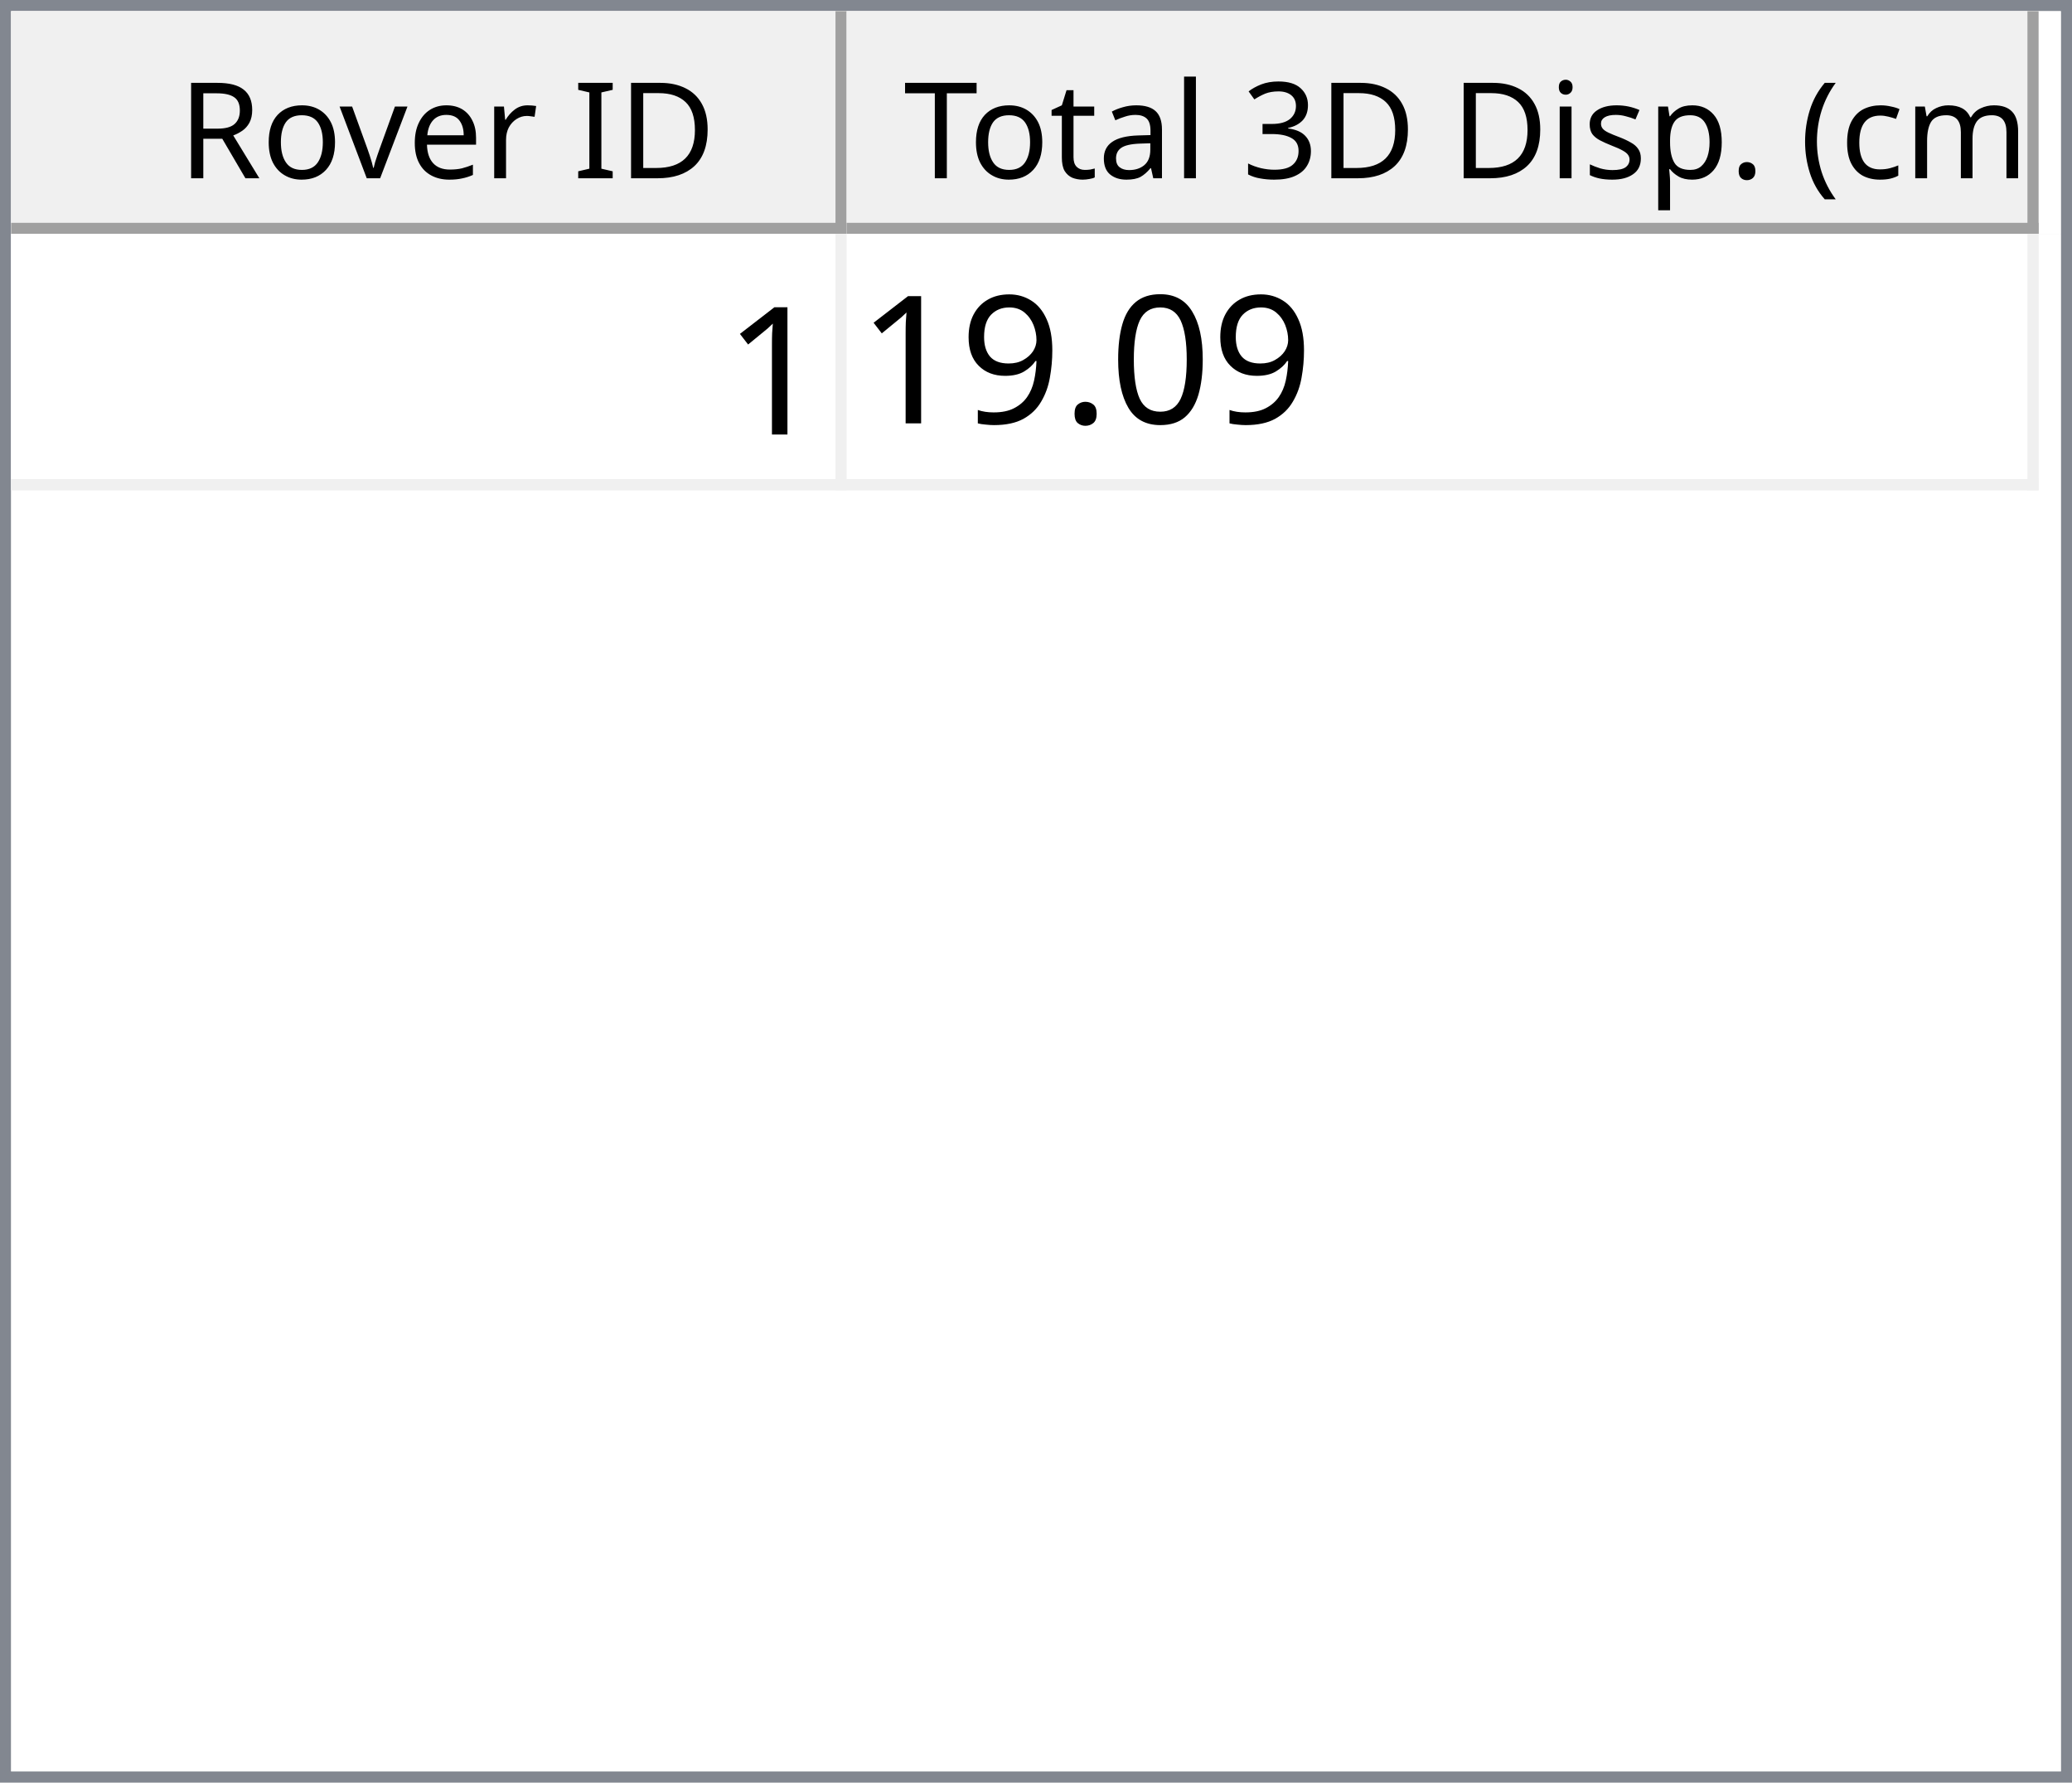
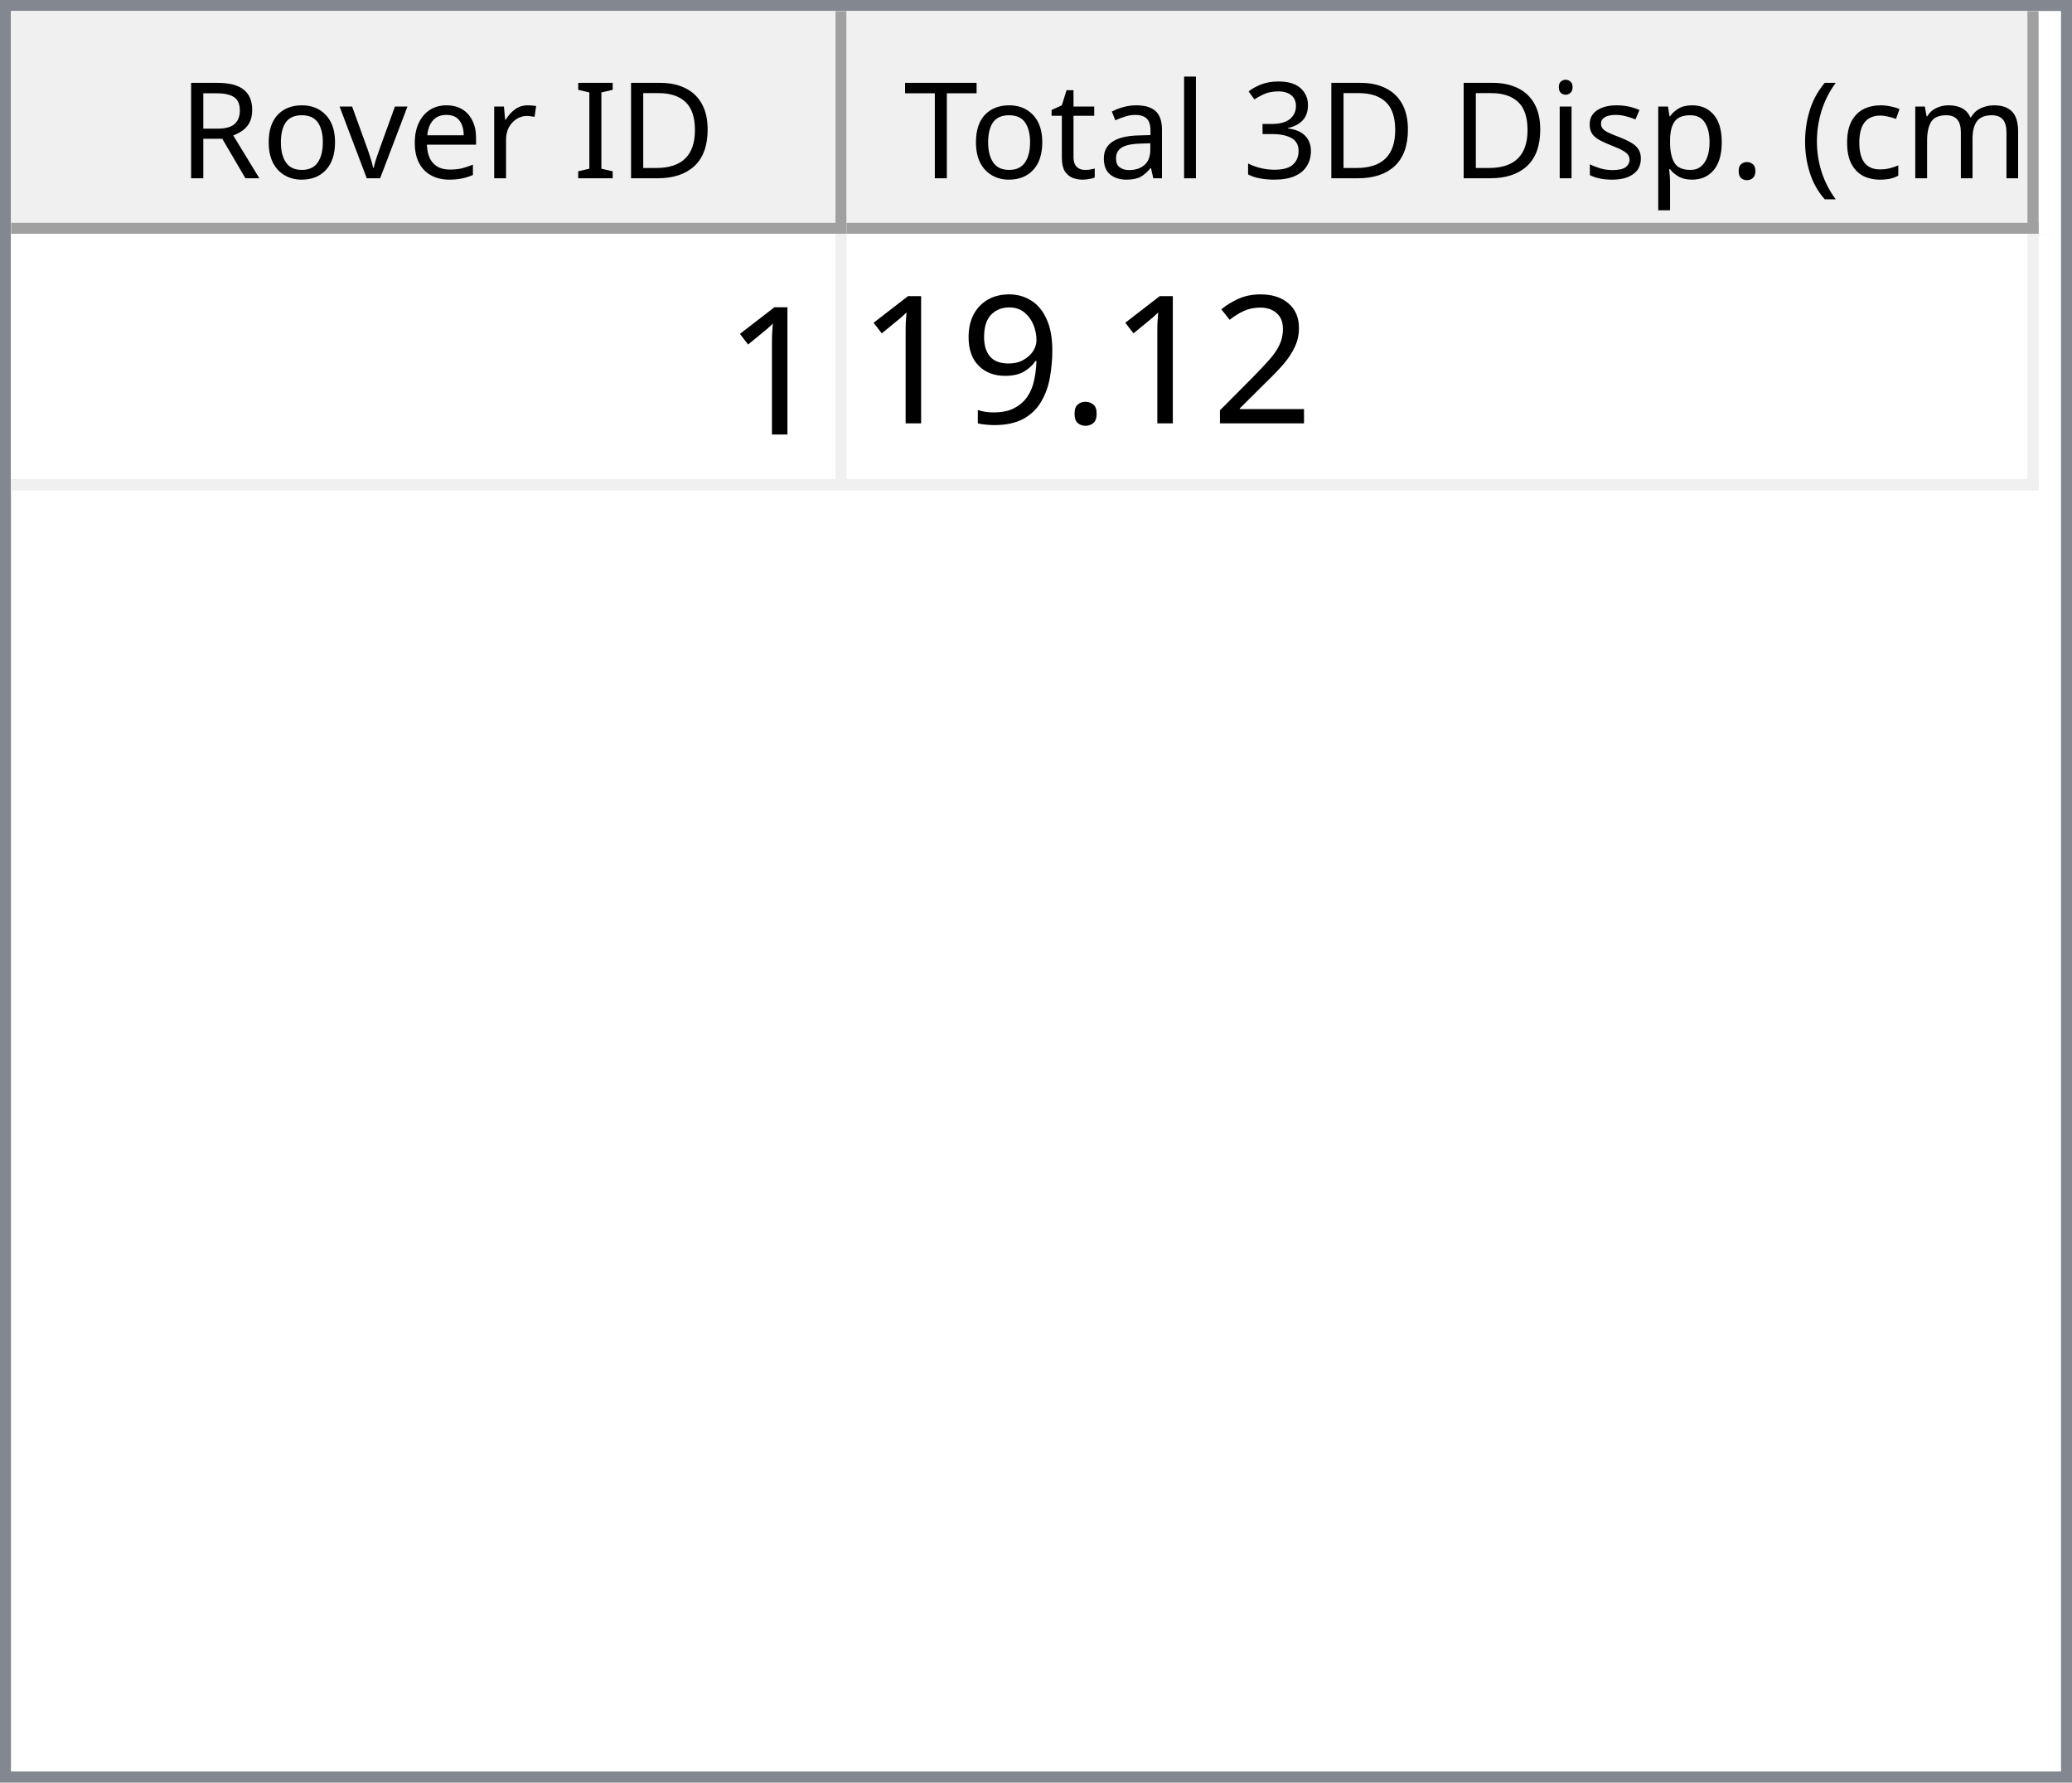
<svg xmlns="http://www.w3.org/2000/svg" style="fill-opacity:1; color-rendering:auto; color-interpolation:auto; text-rendering:auto; stroke:black; stroke-linecap:square; stroke-miterlimit:10; shape-rendering:auto; stroke-opacity:1; fill:black; stroke-dasharray:none; font-weight:normal; stroke-width:1; font-family:'Dialog'; font-style:normal; stroke-linejoin:miter; font-size:12px; stroke-dashoffset:0; image-rendering:auto;" width="186" height="160">
  <defs id="genericDefs" />
  <g>
    <defs id="defs1">
      <clipPath clipPathUnits="userSpaceOnUse" id="clipPath1">
        <path d="M0 0 L186 0 L186 160 L0 160 L0 0 Z" />
      </clipPath>
      <clipPath clipPathUnits="userSpaceOnUse" id="clipPath2">
        <path d="M0 0 L0 160 L186 160 L186 0 Z" />
      </clipPath>
      <clipPath clipPathUnits="userSpaceOnUse" id="clipPath3">
        <path d="M0 0 L0 20 L184 20 L184 0 Z" />
      </clipPath>
      <clipPath clipPathUnits="userSpaceOnUse" id="clipPath4">
        <path d="M0 0 L0 20 L75 20 L75 0 Z" />
      </clipPath>
      <clipPath clipPathUnits="userSpaceOnUse" id="clipPath5">
        <path d="M1 1 L1 19 L74 19 L74 1 Z" />
      </clipPath>
      <clipPath clipPathUnits="userSpaceOnUse" id="clipPath6">
        <path d="M0 0 L0 18 L73 18 L73 0 Z" />
      </clipPath>
      <clipPath clipPathUnits="userSpaceOnUse" id="clipPath7">
        <path d="M-0.5 -0.5 L-0.5 19.5 L74.5 19.5 L74.5 -0.5 Z" />
      </clipPath>
      <clipPath clipPathUnits="userSpaceOnUse" id="clipPath8">
        <path d="M0 0 L0 20 L107 20 L107 0 Z" />
      </clipPath>
      <clipPath clipPathUnits="userSpaceOnUse" id="clipPath9">
        <path d="M1 1 L1 19 L106 19 L106 1 Z" />
      </clipPath>
      <clipPath clipPathUnits="userSpaceOnUse" id="clipPath10">
        <path d="M0 0 L0 18 L105 18 L105 0 Z" />
      </clipPath>
      <clipPath clipPathUnits="userSpaceOnUse" id="clipPath11">
        <path d="M-0.5 -0.5 L-0.5 19.5 L106.5 19.5 L106.5 -0.5 Z" />
      </clipPath>
      <clipPath clipPathUnits="userSpaceOnUse" id="clipPath12">
        <path d="M0 0 L0 138 L184 138 L184 0 Z" />
      </clipPath>
      <clipPath clipPathUnits="userSpaceOnUse" id="clipPath13">
        <path d="M0 0 L0 23 L182 23 L182 0 Z" />
      </clipPath>
      <clipPath clipPathUnits="userSpaceOnUse" id="clipPath14">
        <path d="M-0.5 -0.5 L-0.5 22.5 L181.5 22.5 L181.5 -0.5 Z" />
      </clipPath>
      <clipPath clipPathUnits="userSpaceOnUse" id="clipPath15">
        <path d="M0 0 L0 22 L74 22 L74 0 Z" />
      </clipPath>
      <clipPath clipPathUnits="userSpaceOnUse" id="clipPath16">
        <path d="M0 0 L0 22 L106 22 L106 0 Z" />
      </clipPath>
      <font horiz-adv-x="64.551" id="font1">
        <font-face ascent="107.91" descent="25.098" units-per-em="100" style="font-style:normal; font-family:Segoe UI; font-weight:normal;" />
        <missing-glyph horiz-adv-x="64.551" d="M8.109 0 L8.109 68.266 L56.453 68.266 L56.453 0 L8.109 0 ZM15.328 7.234 L49.219 7.234 L49.219 61.031 L15.328 61.031 L15.328 7.234 Z" />
        <glyph unicode="D" horiz-adv-x="70.117" d="M9.188 0 L9.188 70.016 L28.516 70.016 Q65.531 70.016 65.531 35.891 Q65.531 19.672 55.25 9.836 Q44.969 0 27.734 0 L9.188 0 ZM17.391 62.594 L17.391 7.422 L27.828 7.422 Q41.609 7.422 49.273 14.797 Q56.938 22.172 56.938 35.688 Q56.938 62.594 28.328 62.594 L17.391 62.594 Z" />
        <glyph unicode="I" horiz-adv-x="26.611" d="M17.391 0 L9.188 0 L9.188 70.016 L17.391 70.016 L17.391 0 Z" />
        <glyph unicode=" " horiz-adv-x="27.393" d="" />
        <glyph unicode="r" horiz-adv-x="34.766" d="M34.188 41.891 Q32.078 43.5 28.125 43.5 Q23 43.5 19.555 38.672 Q16.109 33.844 16.109 25.484 L16.109 0 L8.109 0 L8.109 50 L16.109 50 L16.109 39.703 L16.312 39.703 Q18.016 44.969 21.531 47.922 Q25.047 50.875 29.391 50.875 Q32.516 50.875 34.188 50.203 L34.188 41.891 Z" />
        <glyph unicode="e" horiz-adv-x="52.295" d="M48.297 23 L12.984 23 Q13.188 14.656 17.484 10.109 Q21.781 5.562 29.297 5.562 Q37.75 5.562 44.828 11.141 L44.828 3.609 Q38.234 -1.172 27.391 -1.172 Q16.797 -1.172 10.742 5.641 Q4.688 12.453 4.688 24.812 Q4.688 36.469 11.305 43.82 Q17.922 51.172 27.734 51.172 Q37.547 51.172 42.922 44.828 Q48.297 38.484 48.297 27.203 L48.297 23 ZM40.094 29.781 Q40.047 36.719 36.75 40.578 Q33.453 44.438 27.594 44.438 Q21.922 44.438 17.969 40.383 Q14.016 36.328 13.094 29.781 L40.094 29.781 Z" />
        <glyph unicode="v" horiz-adv-x="47.9" d="M47.406 50 L27.484 0 L19.625 0 L0.688 50 L9.469 50 L22.172 13.672 Q23.578 9.672 23.922 6.688 L24.125 6.688 Q24.609 10.453 25.688 13.484 L38.969 50 L47.406 50 Z" />
        <glyph unicode="o" horiz-adv-x="58.594" d="M29 -1.172 Q17.922 -1.172 11.305 5.836 Q4.688 12.844 4.688 24.422 Q4.688 37.016 11.57 44.094 Q18.453 51.172 30.172 51.172 Q41.359 51.172 47.633 44.289 Q53.906 37.406 53.906 25.203 Q53.906 13.234 47.141 6.031 Q40.375 -1.172 29 -1.172 ZM29.594 44.438 Q21.875 44.438 17.383 39.188 Q12.891 33.938 12.891 24.703 Q12.891 15.828 17.43 10.695 Q21.969 5.562 29.594 5.562 Q37.359 5.562 41.531 10.594 Q45.703 15.625 45.703 24.906 Q45.703 34.281 41.531 39.359 Q37.359 44.438 29.594 44.438 Z" />
        <glyph unicode="R" horiz-adv-x="59.814" d="M59.375 0 L49.609 0 L37.891 19.625 Q36.281 22.359 34.766 24.289 Q33.25 26.219 31.664 27.438 Q30.078 28.656 28.25 29.219 Q26.422 29.781 24.125 29.781 L17.391 29.781 L17.391 0 L9.188 0 L9.188 70.016 L30.078 70.016 Q34.672 70.016 38.555 68.867 Q42.438 67.719 45.289 65.375 Q48.141 63.031 49.758 59.547 Q51.375 56.062 51.375 51.375 Q51.375 47.703 50.273 44.656 Q49.172 41.609 47.148 39.211 Q45.125 36.812 42.266 35.133 Q39.406 33.453 35.844 32.516 L35.844 32.328 Q37.594 31.547 38.891 30.547 Q40.188 29.547 41.359 28.18 Q42.531 26.812 43.68 25.078 Q44.828 23.344 46.234 21.047 L59.375 0 ZM17.391 62.594 L17.391 37.203 L28.516 37.203 Q31.594 37.203 34.203 38.133 Q36.812 39.062 38.719 40.797 Q40.625 42.531 41.703 45.047 Q42.781 47.562 42.781 50.688 Q42.781 56.297 39.141 59.445 Q35.5 62.594 28.609 62.594 L17.391 62.594 Z" />
        <glyph unicode=")" horiz-adv-x="30.176" d="M8.297 -15.922 L1.172 -15.922 Q16.406 2.344 16.406 26.812 Q16.406 51.469 1.078 70.016 L8.297 70.016 Q23.531 52.156 23.531 26.703 Q23.531 1.375 8.297 -15.922 Z" />
        <glyph unicode="m" horiz-adv-x="86.133" d="M79.109 0 L71.094 0 L71.094 28.719 Q71.094 37.016 68.531 40.727 Q65.969 44.438 59.906 44.438 Q54.781 44.438 51.195 39.75 Q47.609 35.062 47.609 28.516 L47.609 0 L39.594 0 L39.594 29.688 Q39.594 44.438 28.219 44.438 Q22.953 44.438 19.531 40.016 Q16.109 35.594 16.109 28.516 L16.109 0 L8.109 0 L8.109 50 L16.109 50 L16.109 42.094 L16.312 42.094 Q21.625 51.172 31.844 51.172 Q36.969 51.172 40.773 48.312 Q44.578 45.453 46 40.828 Q51.562 51.172 62.594 51.172 Q79.109 51.172 79.109 30.812 L79.109 0 Z" />
        <glyph unicode="c" horiz-adv-x="46.191" d="M42.188 2.297 Q36.422 -1.172 28.516 -1.172 Q17.828 -1.172 11.258 5.789 Q4.688 12.75 4.688 23.828 Q4.688 36.188 11.766 43.68 Q18.844 51.172 30.672 51.172 Q37.25 51.172 42.281 48.734 L42.281 40.531 Q36.719 44.438 30.375 44.438 Q22.703 44.438 17.797 38.945 Q12.891 33.453 12.891 24.516 Q12.891 15.719 17.508 10.641 Q22.125 5.562 29.891 5.562 Q36.422 5.562 42.188 9.906 L42.188 2.297 Z" />
        <glyph unicode="(" horiz-adv-x="30.176" d="M29.109 -15.922 L21.969 -15.922 Q6.844 1.375 6.844 26.703 Q6.844 52.156 21.969 70.016 L29.203 70.016 Q13.875 51.469 13.875 26.812 Q13.875 2.344 29.109 -15.922 Z" />
        <glyph unicode="." horiz-adv-x="21.68" d="M10.891 -1.078 Q8.641 -1.078 7.055 0.539 Q5.469 2.156 5.469 4.391 Q5.469 6.641 7.055 8.273 Q8.641 9.906 10.891 9.906 Q13.188 9.906 14.797 8.273 Q16.406 6.641 16.406 4.391 Q16.406 2.156 14.797 0.539 Q13.188 -1.078 10.891 -1.078 Z" />
        <glyph unicode="p" horiz-adv-x="58.789" d="M16.312 7.234 L16.109 7.234 L16.109 -23 L8.109 -23 L8.109 50 L16.109 50 L16.109 41.219 L16.312 41.219 Q22.219 51.172 33.594 51.172 Q43.266 51.172 48.688 44.461 Q54.109 37.75 54.109 26.469 Q54.109 13.922 48 6.375 Q41.891 -1.172 31.297 -1.172 Q21.578 -1.172 16.312 7.234 ZM16.109 27.391 L16.109 20.406 Q16.109 14.203 20.141 9.883 Q24.172 5.562 30.375 5.562 Q37.641 5.562 41.773 11.133 Q45.906 16.703 45.906 26.609 Q45.906 34.969 42.047 39.703 Q38.188 44.438 31.594 44.438 Q24.609 44.438 20.359 39.578 Q16.109 34.719 16.109 27.391 Z" />
        <glyph unicode="s" horiz-adv-x="42.432" d="M5.078 1.812 L5.078 10.406 Q11.625 5.562 19.484 5.562 Q30.031 5.562 30.031 12.594 Q30.031 14.594 29.125 15.992 Q28.219 17.391 26.68 18.461 Q25.141 19.531 23.07 20.383 Q21 21.234 18.609 22.172 Q15.281 23.484 12.766 24.828 Q10.25 26.172 8.57 27.859 Q6.891 29.547 6.031 31.695 Q5.172 33.844 5.172 36.719 Q5.172 40.234 6.789 42.945 Q8.406 45.656 11.086 47.484 Q13.766 49.312 17.211 50.242 Q20.656 51.172 24.312 51.172 Q30.812 51.172 35.938 48.922 L35.938 40.828 Q30.422 44.438 23.25 44.438 Q21 44.438 19.195 43.922 Q17.391 43.406 16.094 42.477 Q14.797 41.547 14.086 40.258 Q13.375 38.969 13.375 37.406 Q13.375 35.453 14.086 34.133 Q14.797 32.812 16.164 31.789 Q17.531 30.766 19.484 29.938 Q21.438 29.109 23.922 28.125 Q27.25 26.859 29.883 25.516 Q32.516 24.172 34.375 22.484 Q36.234 20.797 37.234 18.602 Q38.234 16.406 38.234 13.375 Q38.234 9.672 36.602 6.938 Q34.969 4.203 32.234 2.398 Q29.5 0.594 25.93 -0.289 Q22.359 -1.172 18.453 -1.172 Q10.75 -1.172 5.078 1.812 Z" />
        <glyph unicode="i" horiz-adv-x="24.219" d="M12.203 62.703 Q10.062 62.703 8.547 64.164 Q7.031 65.625 7.031 67.875 Q7.031 70.125 8.547 71.609 Q10.062 73.094 12.203 73.094 Q14.406 73.094 15.945 71.609 Q17.484 70.125 17.484 67.875 Q17.484 65.719 15.945 64.211 Q14.406 62.703 12.203 62.703 ZM16.109 0 L8.109 0 L8.109 50 L16.109 50 L16.109 0 Z" />
        <glyph unicode="3" horiz-adv-x="53.906" d="M46.531 19.828 Q46.531 15.094 44.75 11.211 Q42.969 7.328 39.719 4.57 Q36.469 1.812 31.93 0.297 Q27.391 -1.219 21.922 -1.219 Q11.922 -1.219 6 2.594 L6 11.188 Q13.094 5.609 22.219 5.609 Q25.875 5.609 28.828 6.539 Q31.781 7.469 33.906 9.227 Q36.031 10.984 37.18 13.477 Q38.328 15.969 38.328 19.094 Q38.328 32.812 18.797 32.812 L12.984 32.812 L12.984 39.594 L18.5 39.594 Q35.797 39.594 35.797 52.484 Q35.797 64.406 22.609 64.406 Q15.188 64.406 8.688 59.422 L8.688 67.188 Q15.375 71.188 24.609 71.188 Q29 71.188 32.57 69.969 Q36.141 68.75 38.68 66.555 Q41.219 64.359 42.609 61.281 Q44 58.203 44 54.5 Q44 40.672 30.031 36.719 L30.031 36.531 Q33.594 36.141 36.625 34.797 Q39.656 33.453 41.852 31.305 Q44.047 29.156 45.289 26.25 Q46.531 23.344 46.531 19.828 Z" />
        <glyph unicode="l" horiz-adv-x="24.219" d="M16.109 0 L8.109 0 L8.109 74.031 L16.109 74.031 L16.109 0 Z" />
        <glyph unicode="a" horiz-adv-x="50.879" d="M43.891 0 L35.891 0 L35.891 7.812 L35.688 7.812 Q30.469 -1.172 20.312 -1.172 Q12.844 -1.172 8.617 2.781 Q4.391 6.734 4.391 13.281 Q4.391 27.297 20.906 29.594 L35.891 31.688 Q35.891 44.438 25.594 44.438 Q16.547 44.438 9.281 38.281 L9.281 46.484 Q16.656 51.172 26.266 51.172 Q43.891 51.172 43.891 32.516 L43.891 0 ZM35.891 25.297 L23.828 23.641 Q18.266 22.859 15.43 20.875 Q12.594 18.891 12.594 13.875 Q12.594 10.203 15.211 7.883 Q17.828 5.562 22.172 5.562 Q28.125 5.562 32.008 9.742 Q35.891 13.922 35.891 20.312 L35.891 25.297 Z" />
        <glyph unicode="t" horiz-adv-x="33.887" d="M31.297 0.484 Q28.469 -1.078 23.828 -1.078 Q10.688 -1.078 10.688 13.578 L10.688 43.172 L2.094 43.172 L2.094 50 L10.688 50 L10.688 62.203 L18.703 64.797 L18.703 50 L31.297 50 L31.297 43.172 L18.703 43.172 L18.703 14.984 Q18.703 9.969 20.414 7.82 Q22.125 5.672 26.078 5.672 Q29.109 5.672 31.297 7.328 L31.297 0.484 Z" />
        <glyph unicode="T" horiz-adv-x="52.393" d="M50.594 62.594 L30.375 62.594 L30.375 0 L22.172 0 L22.172 62.594 L2 62.594 L2 70.016 L50.594 70.016 L50.594 62.594 Z" />
      </font>
      <font horiz-adv-x="75.0" id="font2">
        <font-face ascent="100.537" descent="21.973" units-per-em="100" style="font-style:normal; font-family:sans-serif; font-weight:normal;" />
        <missing-glyph horiz-adv-x="75.0" d="M12.5 0 L12.5 62.5 L62.5 62.5 L62.5 0 L12.5 0 ZM14.062 1.562 L60.938 1.562 L60.938 60.938 L14.062 60.938 L14.062 1.562 Z" />
        <glyph unicode="1" horiz-adv-x="55.615" d="M37.25 0 L28.469 0 L28.469 56 Q25.297 52.984 20.141 49.953 Q14.984 46.922 10.891 45.406 L10.891 53.906 Q18.266 57.375 23.781 62.305 Q29.297 67.234 31.594 71.875 L37.25 71.875 L37.25 0 Z" />
-         <glyph unicode="0" horiz-adv-x="55.615" d="M4.156 35.297 Q4.156 48 6.766 55.742 Q9.375 63.484 14.523 67.68 Q19.672 71.875 27.484 71.875 Q33.25 71.875 37.594 69.555 Q41.938 67.234 44.773 62.867 Q47.609 58.5 49.219 52.227 Q50.828 45.953 50.828 35.297 Q50.828 22.703 48.242 14.969 Q45.656 7.234 40.508 3.008 Q35.359 -1.219 27.484 -1.219 Q17.141 -1.219 11.234 6.203 Q4.156 15.141 4.156 35.297 ZM13.188 35.297 Q13.188 17.672 17.312 11.836 Q21.438 6 27.484 6 Q33.547 6 37.672 11.859 Q41.797 17.719 41.797 35.297 Q41.797 52.984 37.672 58.789 Q33.547 64.594 27.391 64.594 Q21.344 64.594 17.719 59.469 Q13.188 52.938 13.188 35.297 Z" />
+         <glyph unicode="2" horiz-adv-x="55.615" d="M50.344 8.453 L50.344 0 L3.031 0 Q2.938 3.172 4.047 6.109 Q5.859 10.938 9.836 15.625 Q13.812 20.312 21.344 26.469 Q33.016 36.031 37.117 41.625 Q41.219 47.219 41.219 52.203 Q41.219 57.422 37.477 61.008 Q33.734 64.594 27.734 64.594 Q21.391 64.594 17.578 60.789 Q13.766 56.984 13.719 50.25 L4.688 51.172 Q5.609 61.281 11.664 66.578 Q17.719 71.875 27.938 71.875 Q38.234 71.875 44.242 66.164 Q50.25 60.453 50.25 52 Q50.25 47.703 48.492 43.555 Q46.734 39.406 42.656 34.812 Q38.578 30.219 29.109 22.219 Q21.188 15.578 18.945 13.211 Q16.703 10.844 15.234 8.453 L50.344 8.453 Z" />
        <glyph unicode="." horiz-adv-x="27.783" d="M9.078 0 L9.078 10.016 L19.094 10.016 L19.094 0 L9.078 0 Z" />
        <glyph unicode="9" horiz-adv-x="55.615" d="M5.469 16.547 L13.922 17.328 Q14.984 11.375 18.016 8.688 Q21.047 6 25.781 6 Q29.828 6 32.883 7.859 Q35.938 9.719 37.891 12.82 Q39.844 15.922 41.164 21.195 Q42.484 26.469 42.484 31.938 Q42.484 32.516 42.438 33.688 Q39.797 29.5 35.234 26.883 Q30.672 24.266 25.344 24.266 Q16.453 24.266 10.305 30.711 Q4.156 37.156 4.156 47.703 Q4.156 58.594 10.578 65.234 Q17 71.875 26.656 71.875 Q33.641 71.875 39.43 68.117 Q45.219 64.359 48.219 57.398 Q51.219 50.438 51.219 37.25 Q51.219 23.531 48.242 15.406 Q45.266 7.281 39.383 3.031 Q33.5 -1.219 25.594 -1.219 Q17.188 -1.219 11.867 3.445 Q6.547 8.109 5.469 16.547 ZM41.453 48.141 Q41.453 55.719 37.43 60.156 Q33.406 64.594 27.734 64.594 Q21.875 64.594 17.531 59.812 Q13.188 55.031 13.188 47.406 Q13.188 40.578 17.312 36.305 Q21.438 32.031 27.484 32.031 Q33.594 32.031 37.523 36.305 Q41.453 40.578 41.453 48.141 Z" />
      </font>
    </defs>
    <g style="fill:white; stroke:white;">
      <rect x="0" y="0" width="186" style="clip-path:url(#clipPath1); stroke:none;" height="160" />
    </g>
    <g style="fill:white; text-rendering:optimizeSpeed; color-rendering:optimizeSpeed; image-rendering:optimizeSpeed; shape-rendering:crispEdges; stroke:white; color-interpolation:sRGB;">
      <rect x="0" width="186" height="160" y="0" style="stroke:none;" />
      <path style="stroke:none;" d="M0 160 L186 160 L186 0 L0 0 Z" />
    </g>
    <g style="fill:rgb(240,240,240); font-family:'Segoe UI'; stroke:rgb(240,240,240);">
      <rect x="0" y="0" width="186" style="clip-path:url(#clipPath2); stroke:none;" height="160" />
    </g>
    <g style="fill:rgb(130,135,144); font-family:'Segoe UI'; stroke:rgb(130,135,144);">
      <path d="M0 0 L186 0 L186 160 L0 160 L0 0 ZM1 1 L185 1 L185 159 L1 159 L1 1 Z" style="fill-rule:evenodd; clip-path:url(#clipPath2); stroke:none;" />
    </g>
    <g style="fill:white; font-family:'Segoe UI'; stroke:white;" transform="translate(1,1)">
      <rect x="0" y="0" width="184" style="clip-path:url(#clipPath3); stroke:none;" height="20" />
    </g>
    <g style="fill:rgb(240,240,240); font-family:'Segoe UI'; stroke:rgb(240,240,240);" transform="translate(1,1)">
      <rect x="0" y="0" width="75" style="clip-path:url(#clipPath4); stroke:none;" height="20" />
    </g>
    <g style="font-family:'Segoe UI';" transform="translate(2,2)">
      <text x="14" xml:space="preserve" y="14" style="clip-path:url(#clipPath6); stroke:none;">Rover ID</text>
    </g>
    <g style="fill:rgb(160,160,160); font-family:'Segoe UI'; stroke:rgb(160,160,160); stroke-linejoin:bevel;" transform="translate(1.5,1.5)">
      <line x1="74" x2="74" y1="0" style="fill:none; clip-path:url(#clipPath7);" y2="19" />
    </g>
    <g style="fill:rgb(160,160,160); font-family:'Segoe UI'; stroke:rgb(160,160,160); stroke-linejoin:bevel;" transform="matrix(1,0,0,1,1,1) translate(0.5,0.5)">
      <line x1="0" x2="74" y1="19" style="fill:none; clip-path:url(#clipPath7);" y2="19" />
    </g>
    <g style="fill:rgb(240,240,240); font-family:'Segoe UI'; stroke:rgb(240,240,240);" transform="translate(76,1)">
      <rect x="0" y="0" width="107" style="clip-path:url(#clipPath8); stroke:none;" height="20" />
    </g>
    <g style="font-family:'Segoe UI';" transform="translate(77,2)">
      <text x="1" xml:space="preserve" y="14" style="clip-path:url(#clipPath10); stroke:none;"> Total 3D Disp. (cm)</text>
    </g>
    <g style="fill:rgb(160,160,160); font-family:'Segoe UI'; stroke:rgb(160,160,160); stroke-linejoin:bevel;" transform="translate(76.5,1.5)">
      <line x1="106" x2="106" y1="0" style="fill:none; clip-path:url(#clipPath11);" y2="19" />
    </g>
    <g style="fill:rgb(160,160,160); font-family:'Segoe UI'; stroke:rgb(160,160,160); stroke-linejoin:bevel;" transform="matrix(1,0,0,1,76,1) translate(0.5,0.5)">
      <line x1="0" x2="106" y1="19" style="fill:none; clip-path:url(#clipPath11);" y2="19" />
    </g>
    <g style="fill:white; font-family:'Segoe UI'; stroke:white;" transform="translate(1,21)">
      <rect x="0" y="0" width="184" style="clip-path:url(#clipPath12); stroke:none;" height="138" />
    </g>
    <g style="fill:rgb(240,240,240); font-size:16px; font-family:sans-serif; stroke:rgb(240,240,240);" transform="translate(1,21)">
      <rect x="0" y="0" width="182" style="clip-path:url(#clipPath13); stroke:none;" height="23" />
      <line transform="translate(0.5,0.5)" x1="0" x2="181" y1="22" style="clip-path:url(#clipPath14); fill:none; stroke-linejoin:bevel;" y2="22" />
    </g>
    <g transform="matrix(1,0,0,1,1,21) translate(0.5,0.5)" style="fill:rgb(240,240,240); font-size:16px; font-family:sans-serif; stroke:rgb(240,240,240); stroke-linejoin:bevel;">
      <line x1="74" x2="74" y1="0" style="fill:none; clip-path:url(#clipPath14);" y2="22" />
    </g>
    <g transform="matrix(1,0,0,1,1,21) translate(0.5,0.5)" style="fill:rgb(240,240,240); font-size:16px; font-family:sans-serif; stroke:rgb(240,240,240); stroke-linejoin:bevel;">
      <line x1="181" x2="181" y1="0" style="fill:none; clip-path:url(#clipPath14);" y2="22" />
    </g>
    <g style="fill:white; font-size:16px; font-family:sans-serif; stroke:white;" transform="matrix(1,0,0,1,1,21)">
      <rect x="0" y="0" width="74" style="clip-path:url(#clipPath15); stroke:none;" height="22" />
      <text x="64" y="18" style="fill:black; clip-path:url(#clipPath15); stroke:none;" xml:space="preserve">1</text>
    </g>
    <g style="fill:white; font-size:16px; font-family:sans-serif; stroke:white;" transform="matrix(1,0,0,1,1,21) translate(75,0)">
      <rect x="0" y="0" width="106" style="clip-path:url(#clipPath16); stroke:none;" height="22" />
-       <text x="1" y="17" style="fill:black; clip-path:url(#clipPath16); stroke:none;" xml:space="preserve">19.09</text>
+       <text x="1" y="17" style="fill:black; clip-path:url(#clipPath16); stroke:none;" xml:space="preserve">19.12</text>
    </g>
  </g>
</svg>
